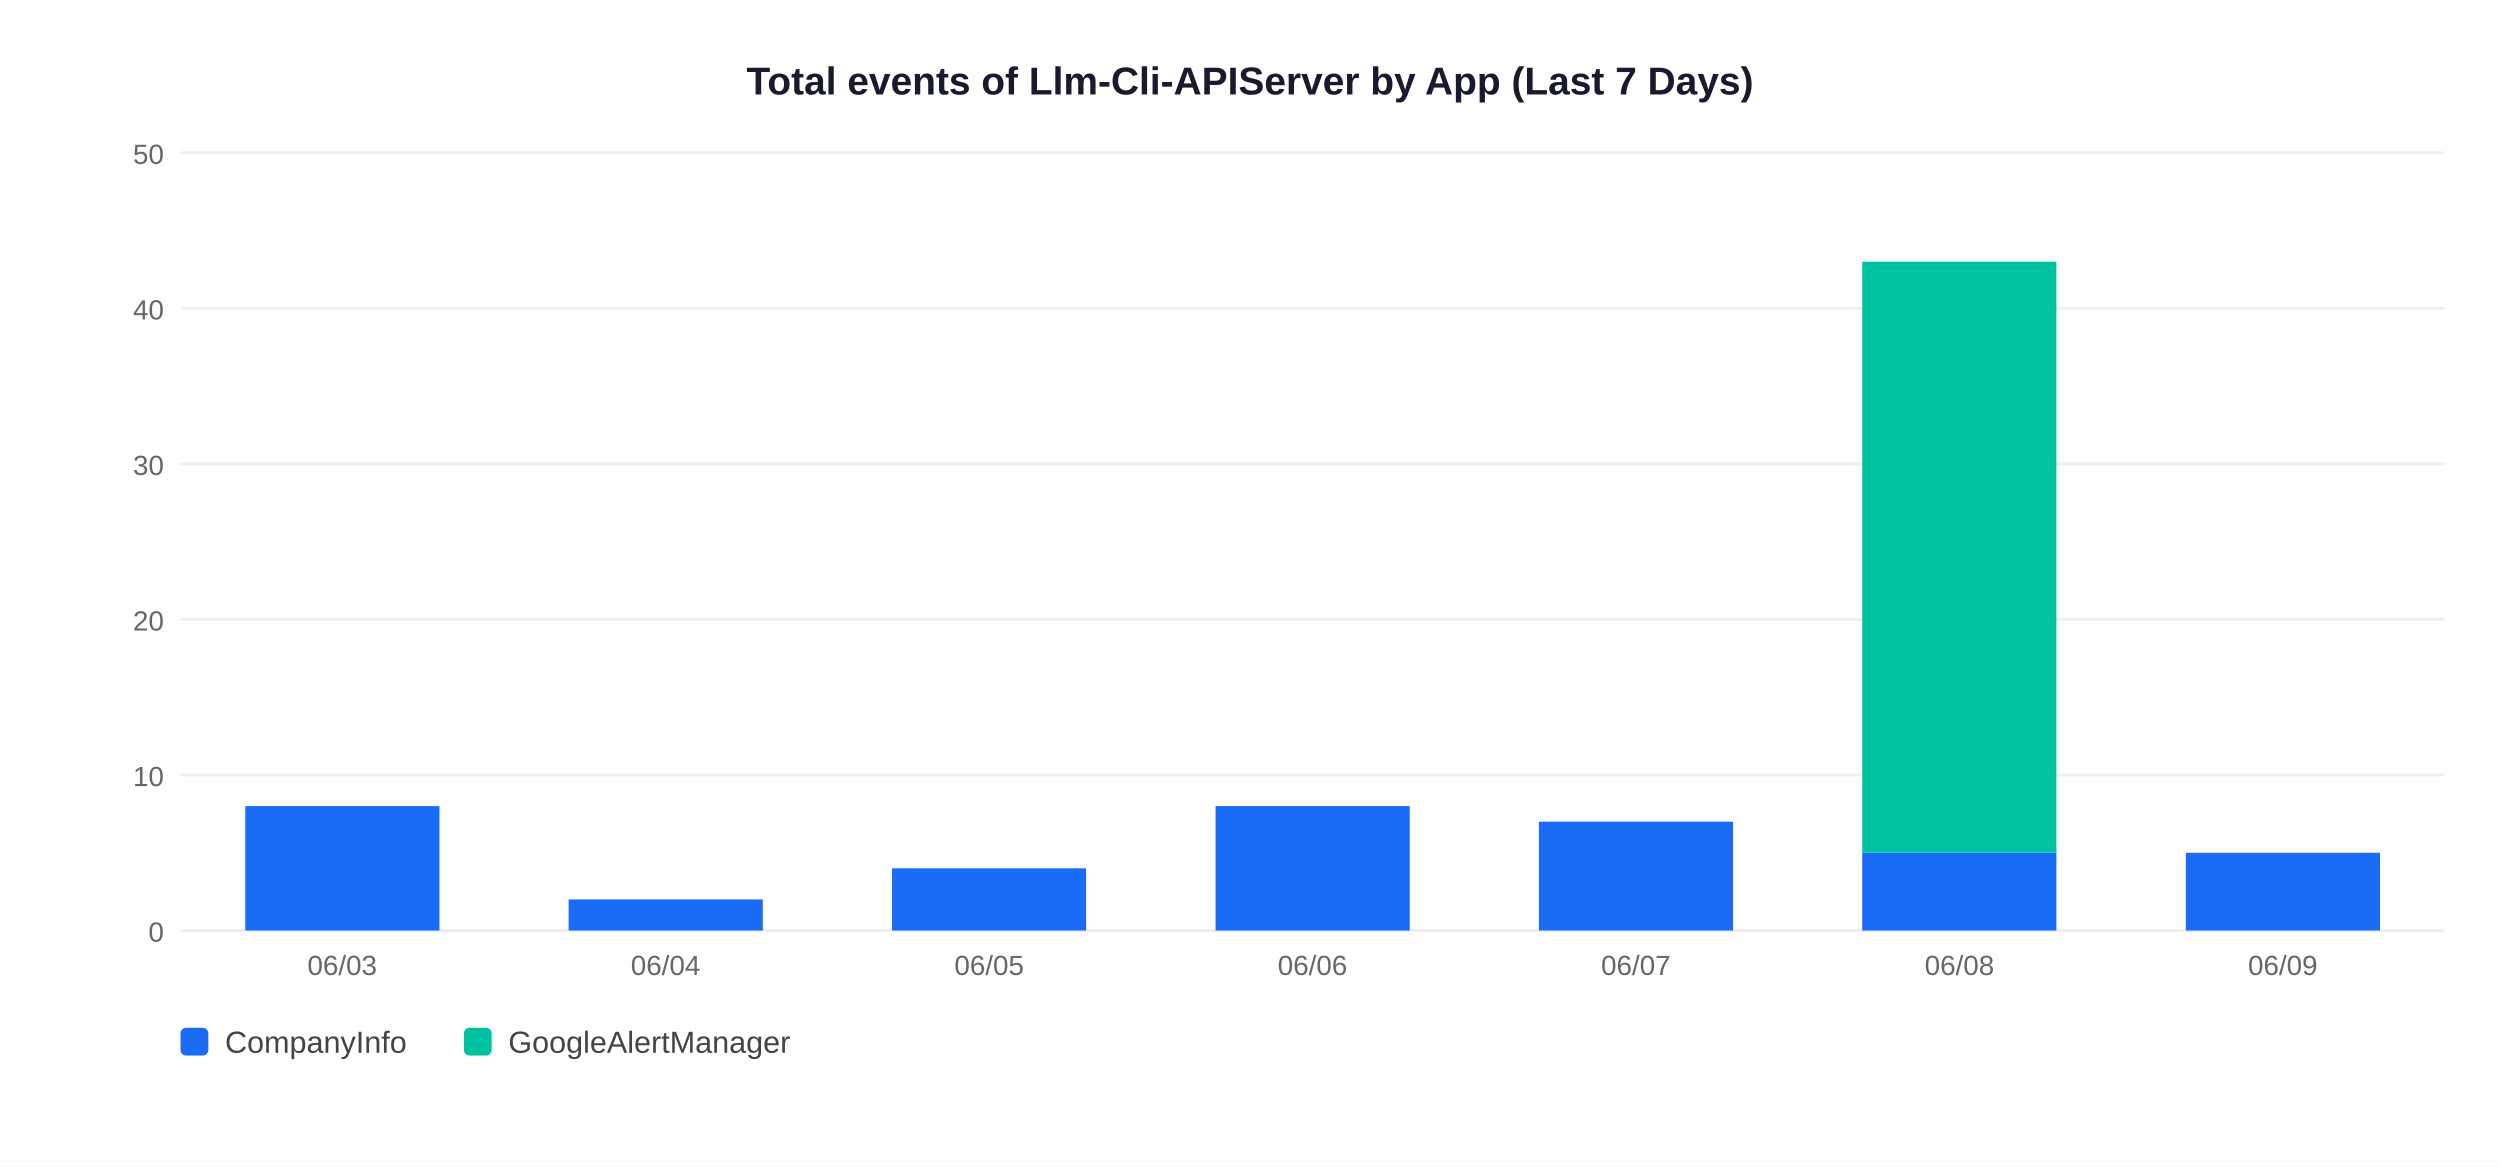
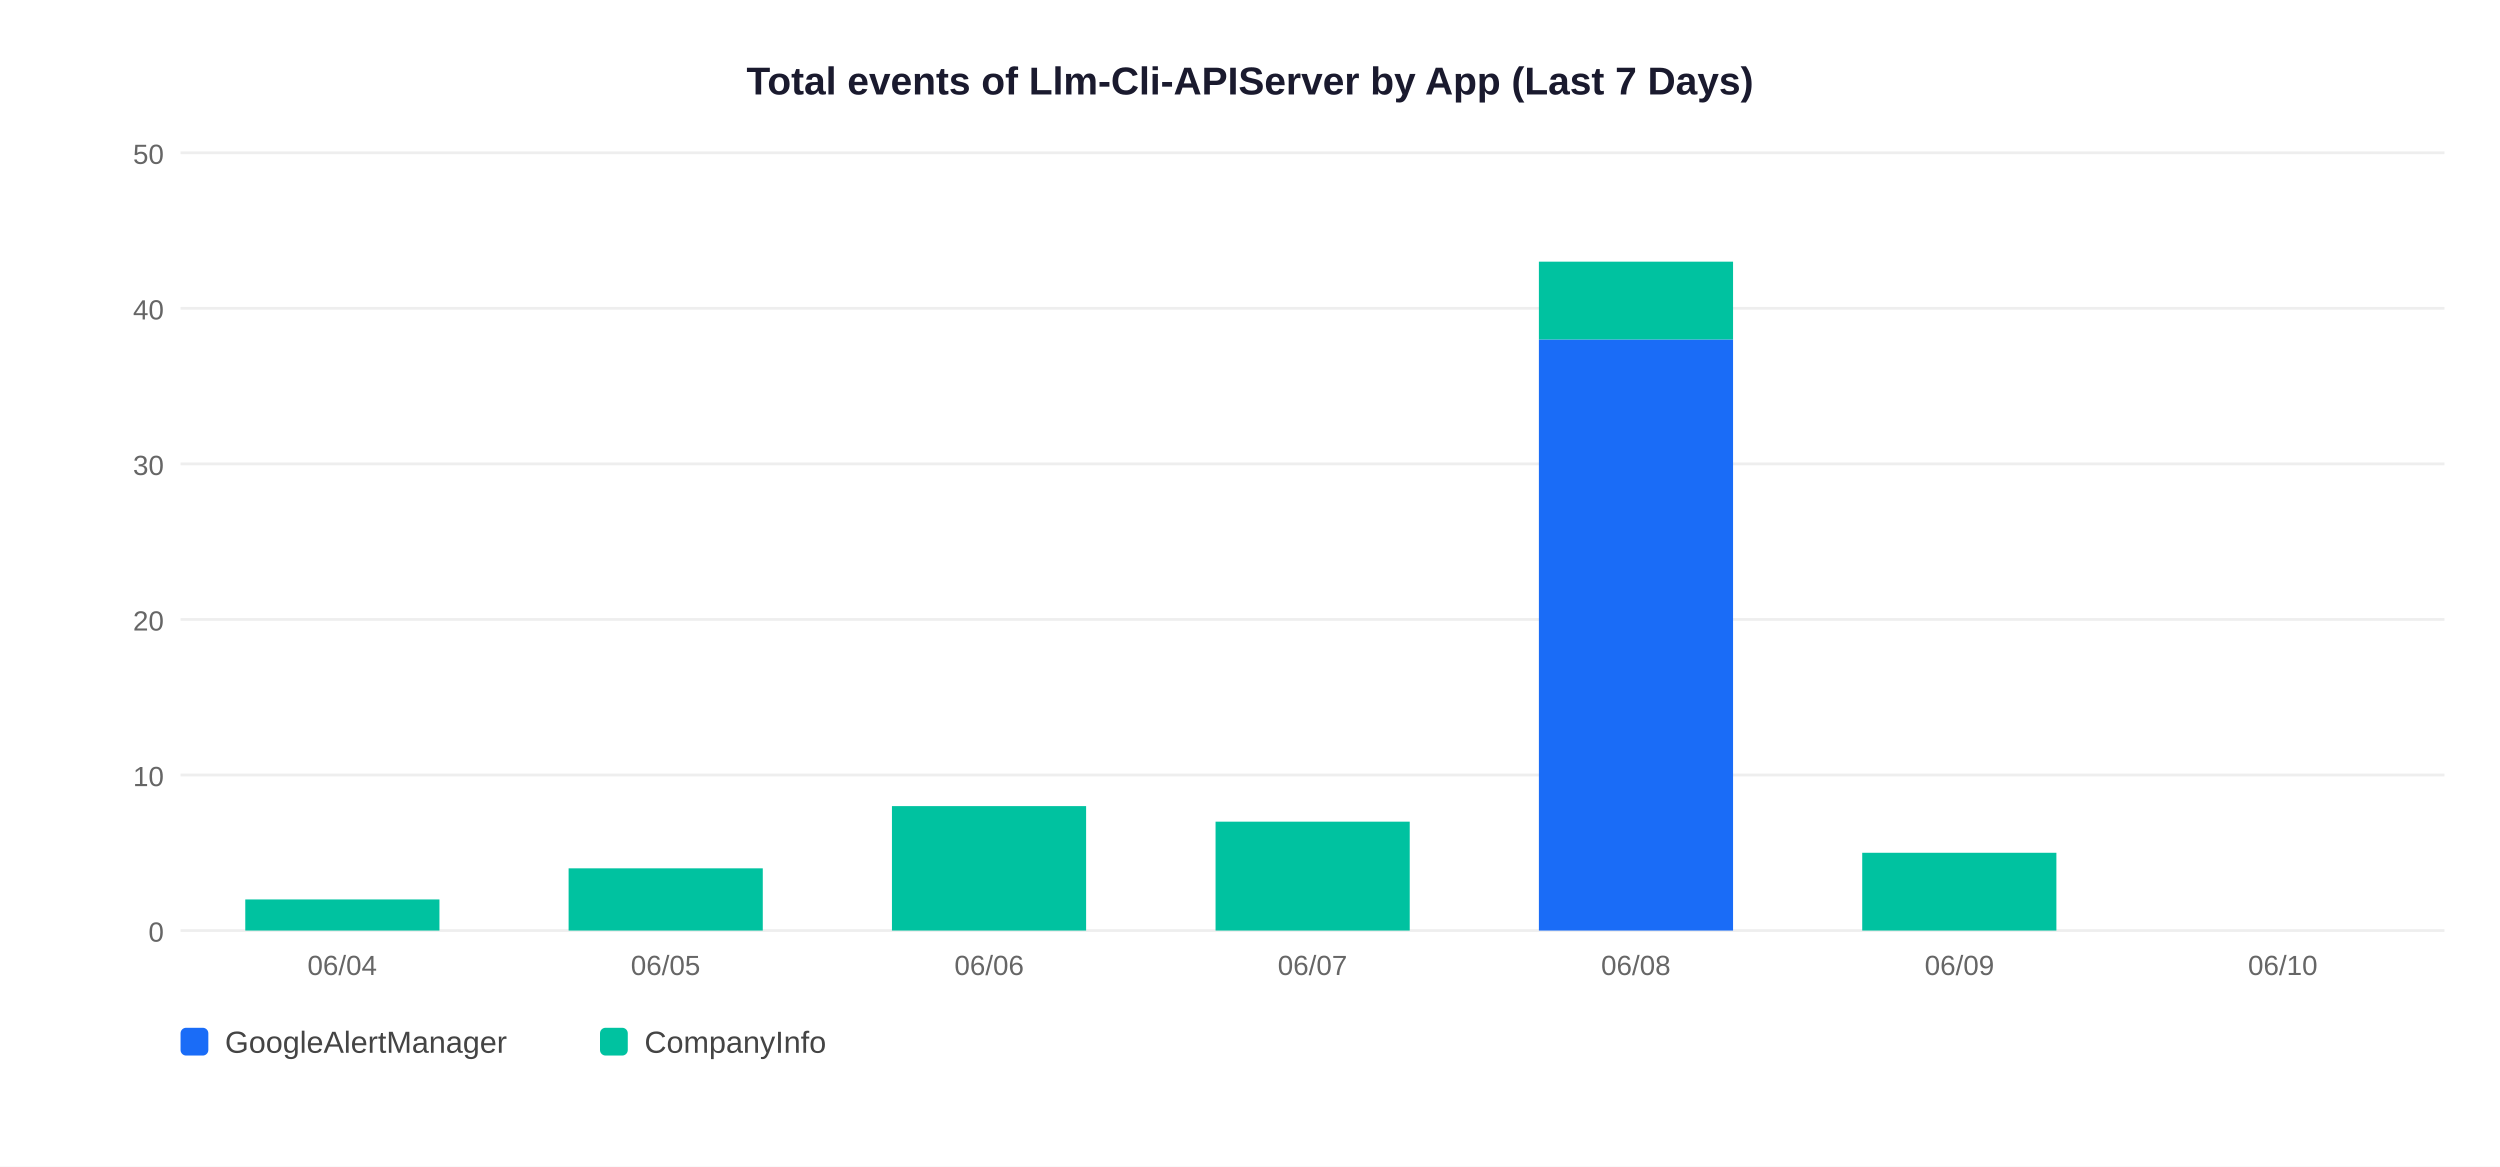
<svg xmlns="http://www.w3.org/2000/svg" width="900" height="420">
  <rect width="900" height="420" fill="white" />
  <text x="450" y="34" text-anchor="middle" font-size="14" font-weight="bold" font-family="Arial,sans-serif" fill="#1a1a2e">Total events of Llm-Cli-APIServer by App (Last 7 Days)</text>
  <line x1="65" y1="335" x2="880" y2="335" stroke="#EEEEEE" stroke-width="1" />
  <text x="59" y="339" text-anchor="end" font-size="10" font-family="Arial,sans-serif" fill="#666">0</text>
  <line x1="65" y1="279" x2="880" y2="279" stroke="#EEEEEE" stroke-width="1" />
  <text x="59" y="283" text-anchor="end" font-size="10" font-family="Arial,sans-serif" fill="#666">10</text>
  <line x1="65" y1="223" x2="880" y2="223" stroke="#EEEEEE" stroke-width="1" />
  <text x="59" y="227" text-anchor="end" font-size="10" font-family="Arial,sans-serif" fill="#666">20</text>
  <line x1="65" y1="167" x2="880" y2="167" stroke="#EEEEEE" stroke-width="1" />
  <text x="59" y="171" text-anchor="end" font-size="10" font-family="Arial,sans-serif" fill="#666">30</text>
  <line x1="65" y1="111" x2="880" y2="111" stroke="#EEEEEE" stroke-width="1" />
  <text x="59" y="115" text-anchor="end" font-size="10" font-family="Arial,sans-serif" fill="#666">40</text>
  <line x1="65" y1="55" x2="880" y2="55" stroke="#EEEEEE" stroke-width="1" />
  <text x="59" y="59" text-anchor="end" font-size="10" font-family="Arial,sans-serif" fill="#666">50</text>
-   <rect x="88.3" y="290.2" width="69.9" height="44.8" fill="#1A6CF7" />
-   <text x="123.2" y="351" text-anchor="middle" font-size="10" font-family="Arial,sans-serif" fill="#666">06/03</text>
-   <rect x="204.7" y="323.8" width="69.9" height="11.2" fill="#1A6CF7" />
-   <text x="239.6" y="351" text-anchor="middle" font-size="10" font-family="Arial,sans-serif" fill="#666">06/04</text>
-   <rect x="321.1" y="312.6" width="69.9" height="22.4" fill="#1A6CF7" />
-   <text x="356.1" y="351" text-anchor="middle" font-size="10" font-family="Arial,sans-serif" fill="#666">06/05</text>
-   <rect x="437.6" y="290.2" width="69.9" height="44.8" fill="#1A6CF7" />
-   <text x="472.5" y="351" text-anchor="middle" font-size="10" font-family="Arial,sans-serif" fill="#666">06/06</text>
-   <rect x="554.0" y="295.8" width="69.9" height="39.2" fill="#1A6CF7" />
-   <text x="588.9" y="351" text-anchor="middle" font-size="10" font-family="Arial,sans-serif" fill="#666">06/07</text>
-   <rect x="670.4" y="307.0" width="69.9" height="28.0" fill="#1A6CF7" />
-   <rect x="670.4" y="94.2" width="69.9" height="212.8" fill="#00C2A0" />
-   <text x="705.4" y="351" text-anchor="middle" font-size="10" font-family="Arial,sans-serif" fill="#666">06/08</text>
-   <rect x="786.9" y="307.0" width="69.9" height="28.0" fill="#1A6CF7" />
-   <text x="821.8" y="351" text-anchor="middle" font-size="10" font-family="Arial,sans-serif" fill="#666">06/09</text>
+   <rect x="88.3" y="323.8" width="69.9" height="11.2" fill="#00C2A0" />
+   <text x="123.2" y="351" text-anchor="middle" font-size="10" font-family="Arial,sans-serif" fill="#666">06/04</text>
+   <rect x="204.7" y="312.6" width="69.9" height="22.4" fill="#00C2A0" />
+   <text x="239.6" y="351" text-anchor="middle" font-size="10" font-family="Arial,sans-serif" fill="#666">06/05</text>
+   <rect x="321.1" y="290.2" width="69.9" height="44.8" fill="#00C2A0" />
+   <text x="356.1" y="351" text-anchor="middle" font-size="10" font-family="Arial,sans-serif" fill="#666">06/06</text>
+   <rect x="437.6" y="295.8" width="69.9" height="39.2" fill="#00C2A0" />
+   <text x="472.5" y="351" text-anchor="middle" font-size="10" font-family="Arial,sans-serif" fill="#666">06/07</text>
+   <rect x="554.0" y="122.2" width="69.9" height="212.8" fill="#1A6CF7" />
+   <rect x="554.0" y="94.2" width="69.9" height="28.0" fill="#00C2A0" />
+   <text x="588.9" y="351" text-anchor="middle" font-size="10" font-family="Arial,sans-serif" fill="#666">06/08</text>
+   <rect x="670.4" y="307.0" width="69.9" height="28.0" fill="#00C2A0" />
+   <text x="705.4" y="351" text-anchor="middle" font-size="10" font-family="Arial,sans-serif" fill="#666">06/09</text>
+   <text x="821.8" y="351" text-anchor="middle" font-size="10" font-family="Arial,sans-serif" fill="#666">06/10</text>
  <rect x="65" y="370" width="10" height="10" rx="2" fill="#1A6CF7" />
-   <text x="81" y="379" font-size="11" font-family="Arial,sans-serif" fill="#444">CompanyInfo</text>
-   <rect x="167" y="370" width="10" height="10" rx="2" fill="#00C2A0" />
-   <text x="183" y="379" font-size="11" font-family="Arial,sans-serif" fill="#444">GoogleAlertManager</text>
+   <text x="81" y="379" font-size="11" font-family="Arial,sans-serif" fill="#444">GoogleAlertManager</text>
+   <rect x="216" y="370" width="10" height="10" rx="2" fill="#00C2A0" />
+   <text x="232" y="379" font-size="11" font-family="Arial,sans-serif" fill="#444">CompanyInfo</text>
</svg>
